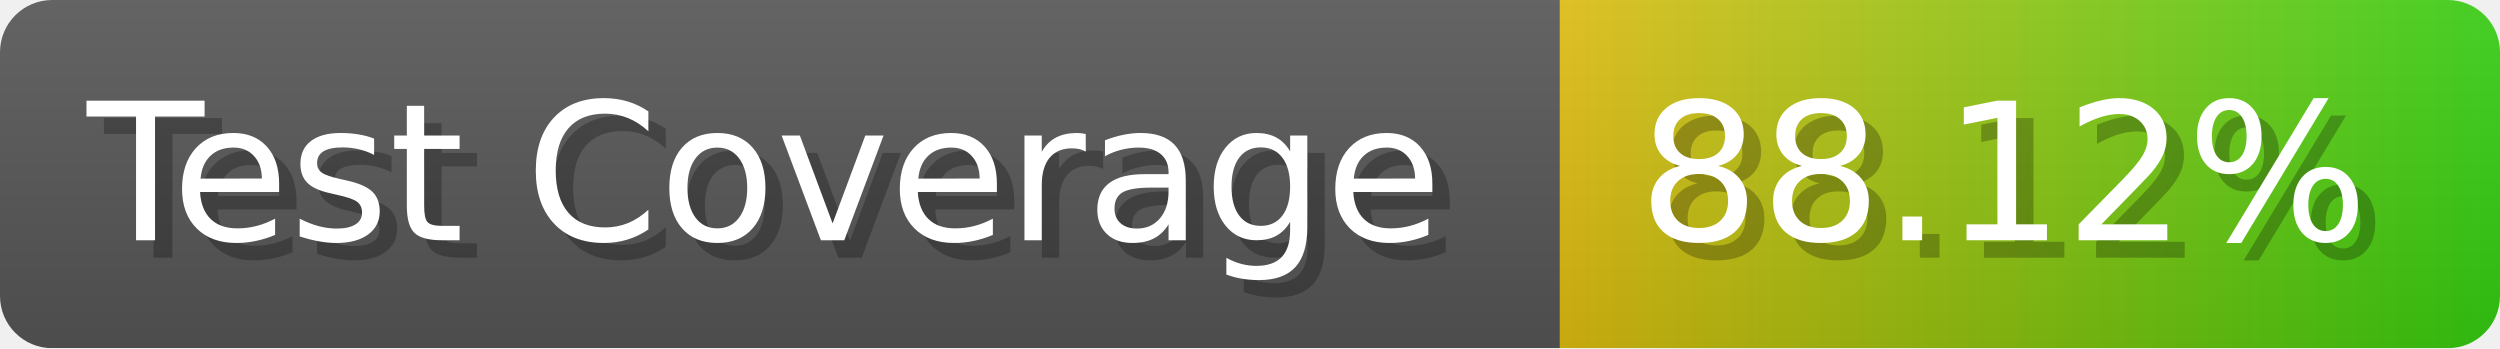
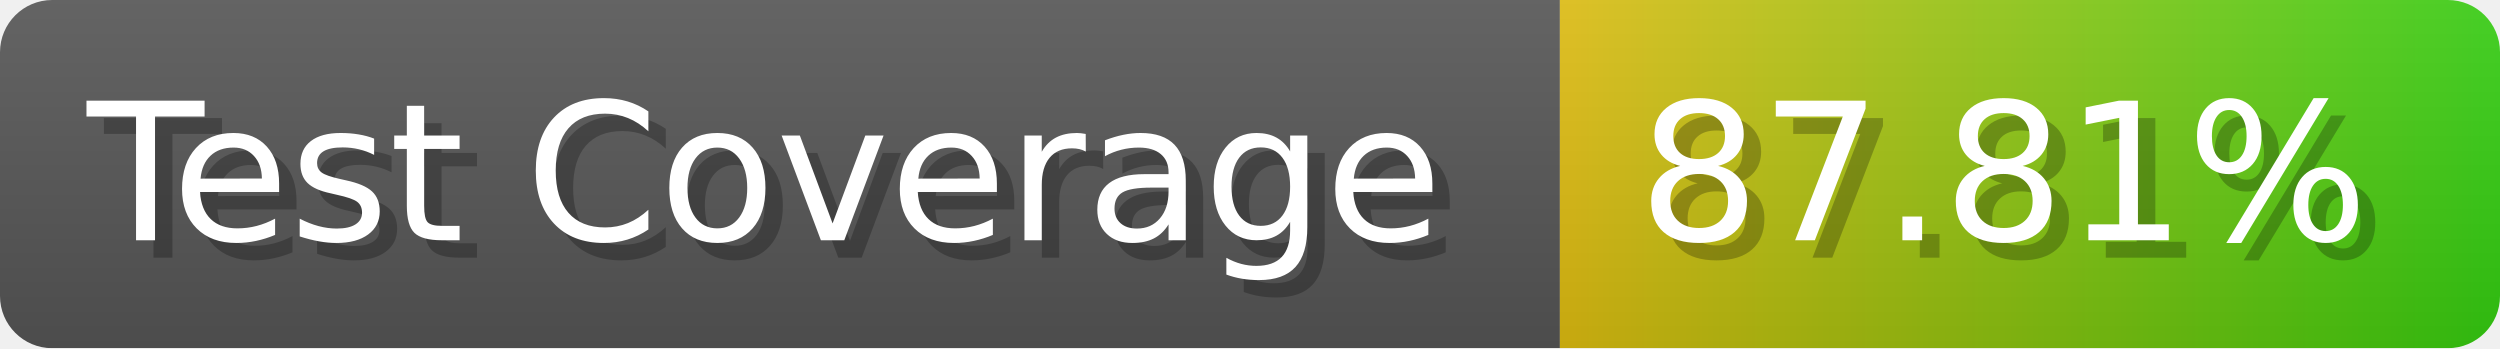
- <svg xmlns="http://www.w3.org/2000/svg" width="143.6" height="20" viewBox="0 0 1436 200" role="img" aria-label="Test Coverage: 88.12%">
+ <svg xmlns="http://www.w3.org/2000/svg" width="143.6" height="20" viewBox="0 0 1436 200" role="img" aria-label="Test Coverage: 87.81%">
  <linearGradient id="a" x2="0" y2="100%">
    <stop offset="0" stop-opacity=".1" stop-color="#EEE" />
    <stop offset="1" stop-opacity=".1" />
  </linearGradient>
  <mask id="m">
    <rect width="1436" height="200" rx="30" fill="#FFF" />
  </mask>
  <g mask="url(#m)">
    <rect width="896" height="200" fill="#555" />
    <rect width="540" height="200" fill="url(#x)" x="896" />
    <rect width="1436" height="200" fill="url(#a)" />
  </g>
  <g aria-hidden="true" fill="#fff" text-anchor="start" font-family="Verdana,DejaVu Sans,sans-serif" font-size="110">
    <text x="60" y="148" textLength="796" fill="#000" opacity="0.25">Test Coverage</text>
    <text x="50" y="138" textLength="796">Test Coverage</text>
-     <text x="951" y="148" textLength="440" fill="#000" opacity="0.25">88.12%</text>
-     <text x="941" y="138" textLength="440">88.12%</text>
+     <text x="951" y="148" textLength="440" fill="#000" opacity="0.25">87.81%</text>
+     <text x="941" y="138" textLength="440">87.81%</text>
  </g>
  <linearGradient id="x" x1="0%" y1="0%" x2="100%" y2="0%">
    <stop offset="0%" style="stop-color:#DB1" />
    <stop offset="100%" style="stop-color:#3C1" />
  </linearGradient>
</svg>
